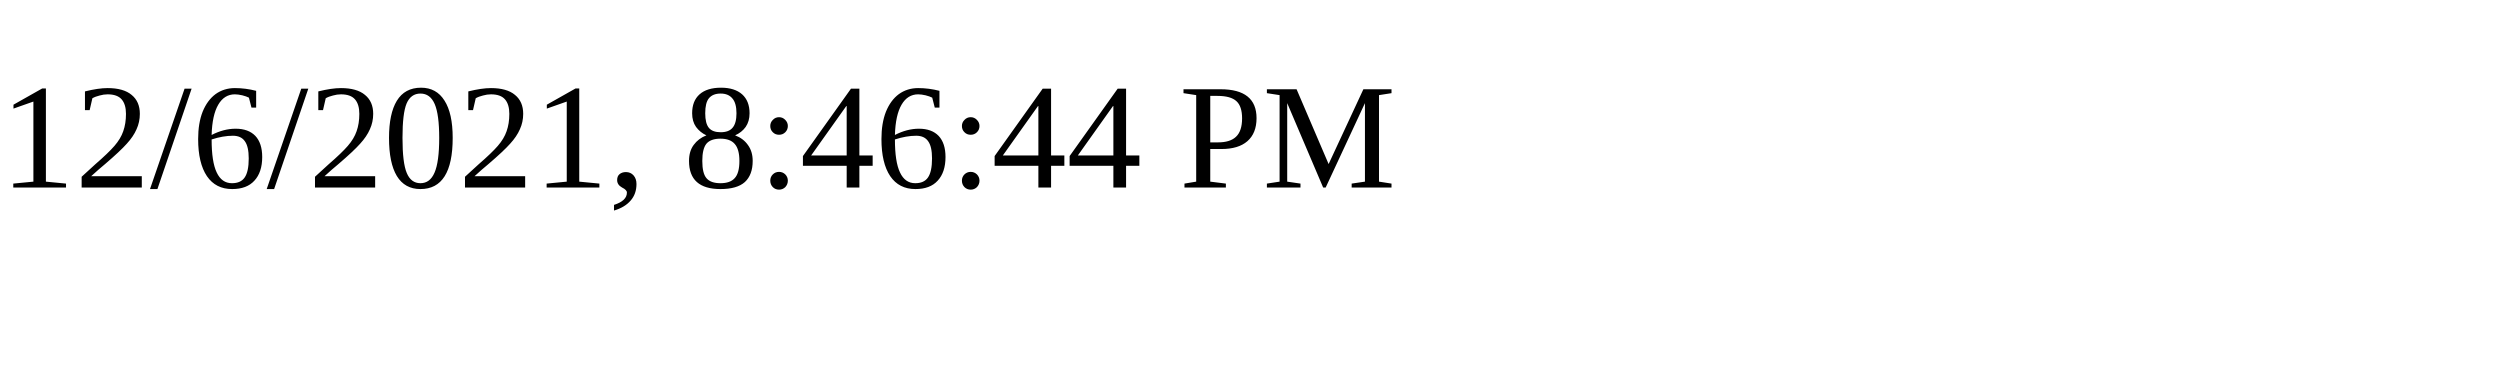
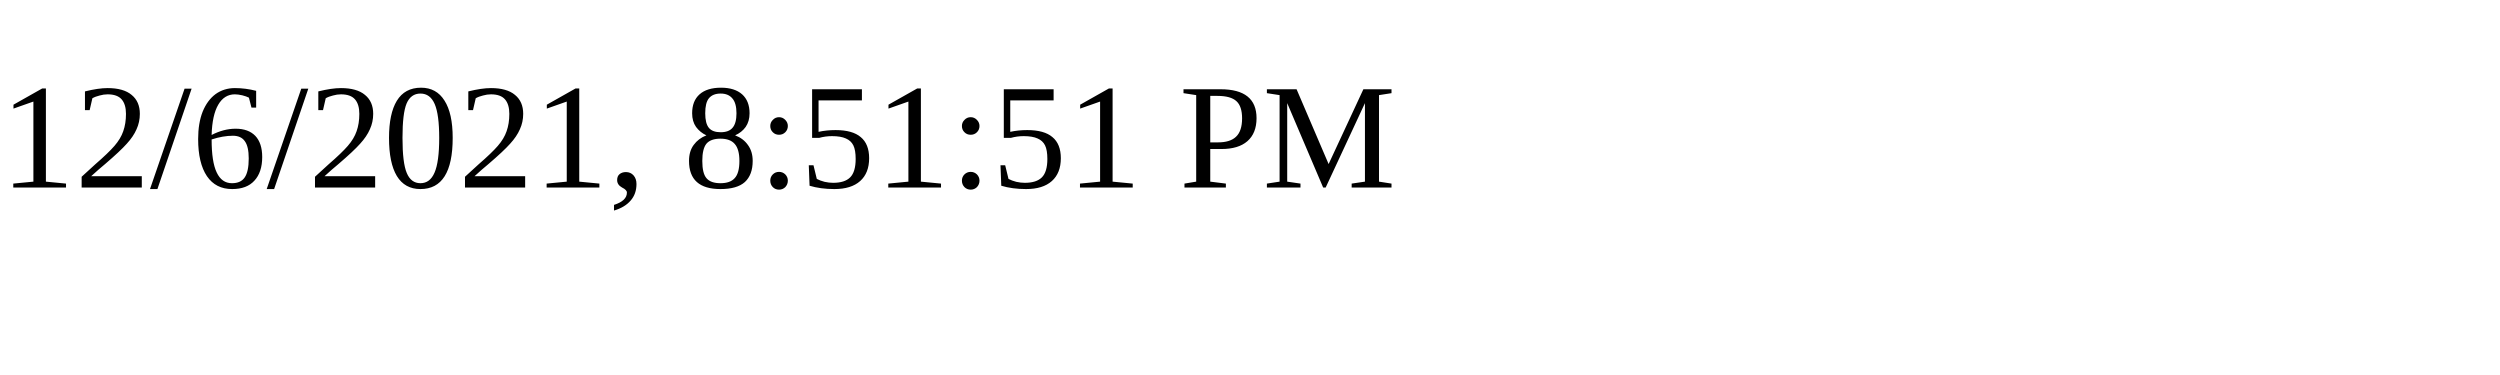
<svg xmlns="http://www.w3.org/2000/svg" height="30" width="200">
-   <text x="0" y="15">12/6/2021, 8:46:44 PM</text>
+   <text x="0" y="15">12/6/2021, 8:51:51 PM</text>
</svg>
